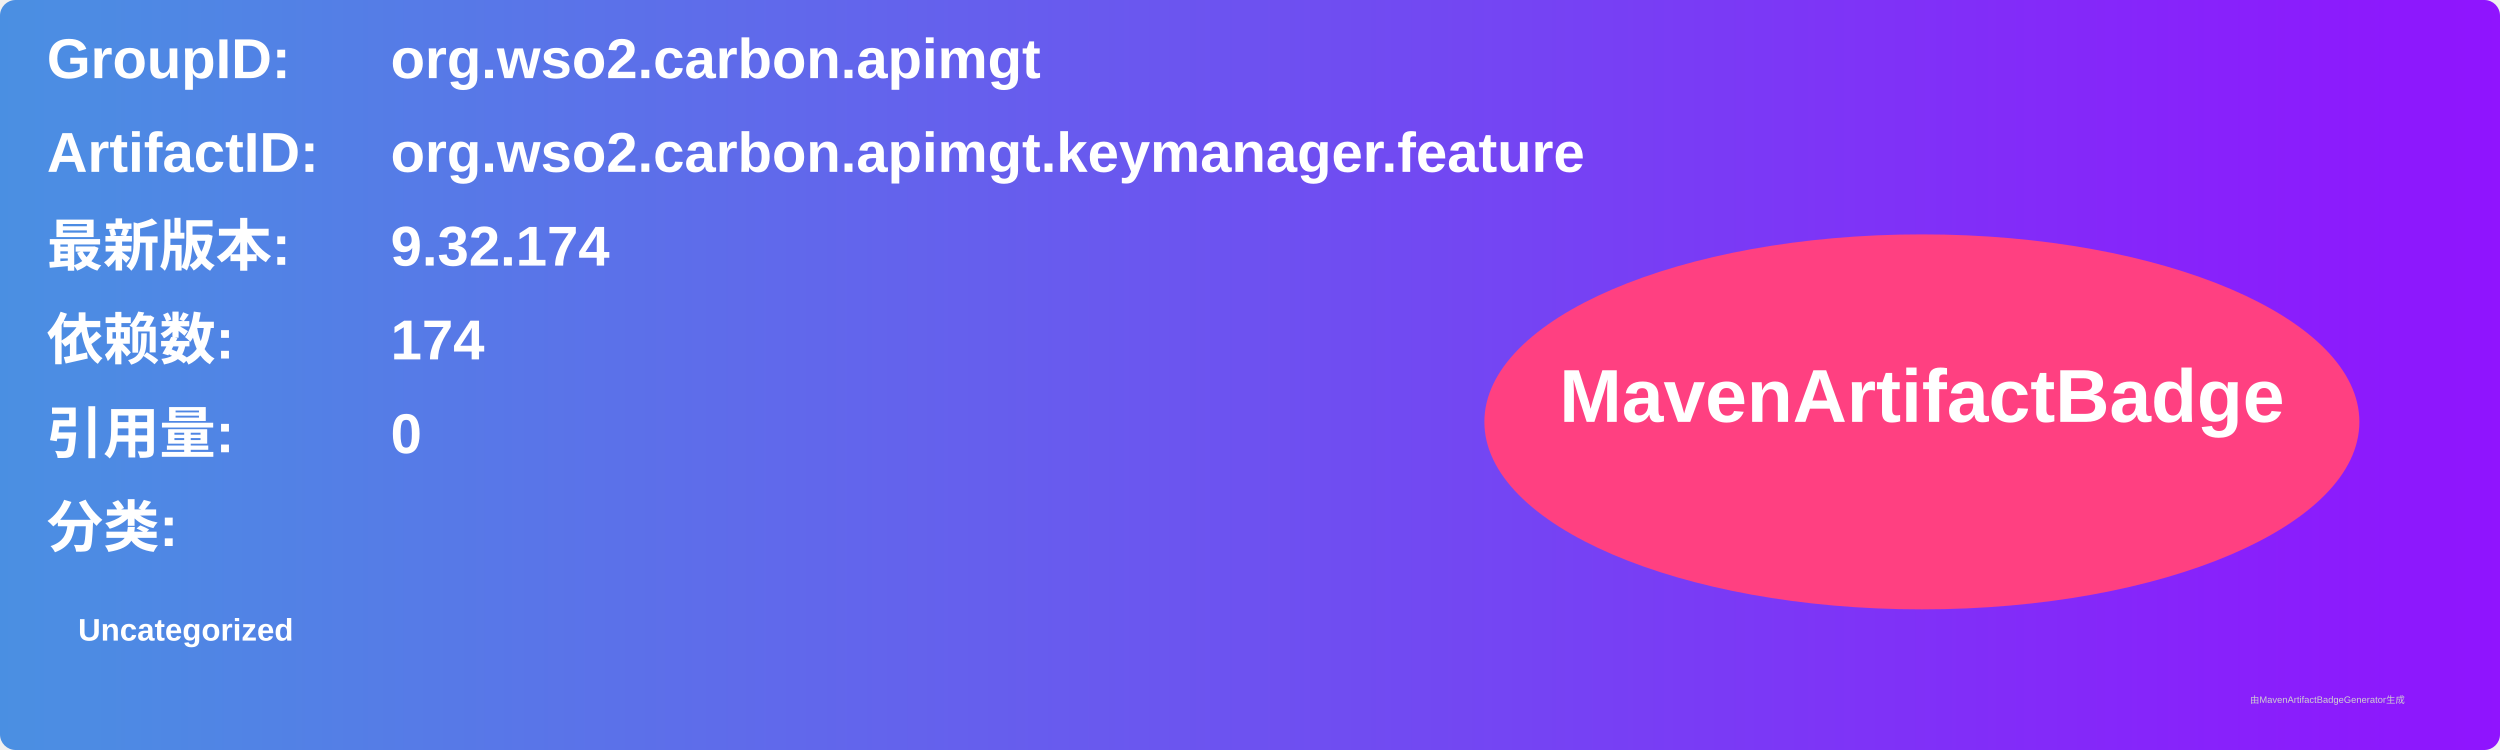
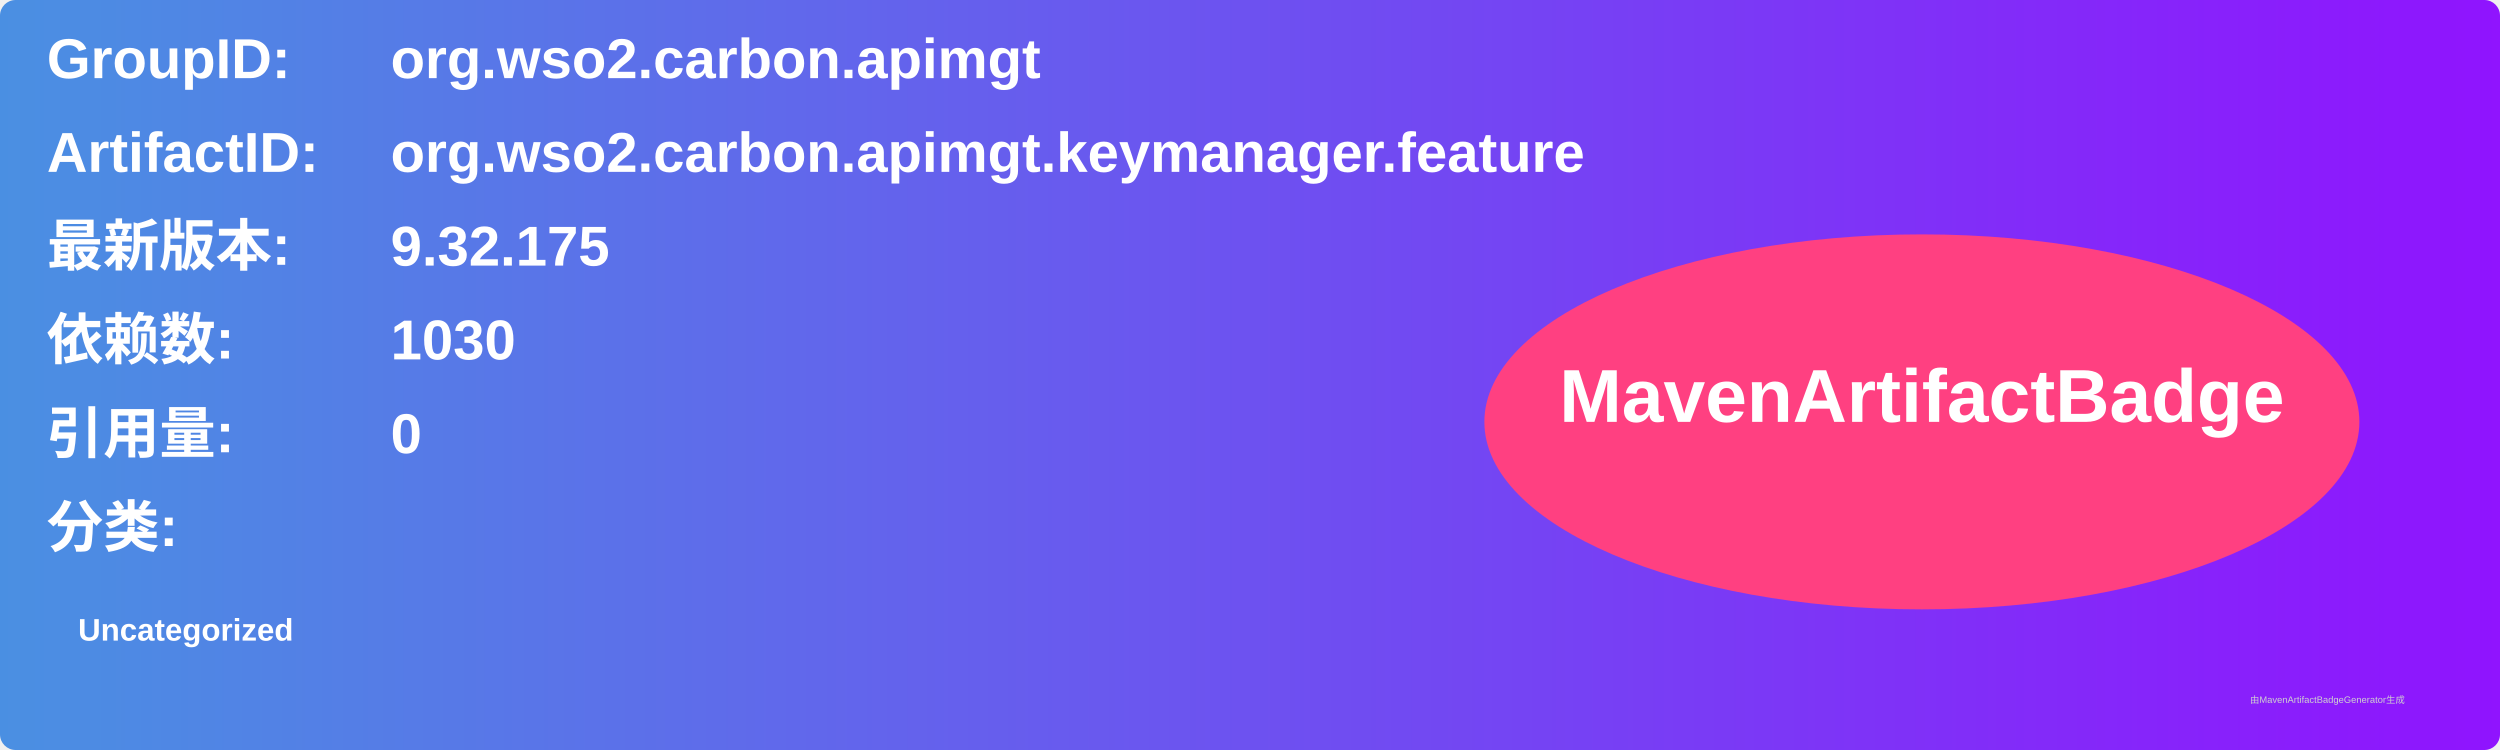
<svg xmlns="http://www.w3.org/2000/svg" width="800" height="240" viewBox="0 0 800 240">
  <linearGradient id="grad" x1="0%" y1="0%" x2="100%" y2="0%">
    <stop offset="0%" stop-color="#4a90e2" />
    <stop offset="100%" stop-color="#9013fe" />
  </linearGradient>
  <rect width="100%" height="100%" rx="5" ry="5" fill="url(#grad)" />
  <g transform="translate(15, 15)">
    <text x="0" y="10" font-family="Arial" font-size="18" fill="white" font-weight="bold" width="260">GroupID:</text>
    <text x="110" y="10" font-family="Arial" font-size="18" fill="white" font-weight="bold" width="460">org.wso2.carbon.apimgt</text>
    <text x="0" y="40" font-family="Arial" font-size="18" fill="white" font-weight="bold" width="260">ArtifactID:</text>
    <text x="110" y="40" font-family="Arial" font-size="18" fill="white" font-weight="bold" width="460">org.wso2.carbon.apimgt.keymanager.feature</text>
    <text x="0" y="70" font-family="Arial" font-size="18" fill="white" font-weight="bold">最新版本:</text>
    <text x="110" y="70" font-family="Arial" font-size="18" fill="white" font-weight="bold">
-       <tspan font-weight="bold">9.32.174</tspan>
+       <tspan font-weight="bold">9.32.175</tspan>
    </text>
    <text x="0" y="100" font-family="Arial" font-size="18" fill="white" font-weight="bold">依赖数: </text>
    <text x="110" y="100" font-family="Arial" font-size="18" fill="white">
-       <tspan font-weight="bold">174</tspan>
+       <tspan font-weight="bold">1030</tspan>
    </text>
    <text x="0" y="130" font-family="Arial" font-size="18" fill="white" font-weight="bold">引用量: </text>
    <text x="110" y="130" font-family="Arial" font-size="18" fill="white">
      <tspan font-weight="bold">0</tspan>
    </text>
    <text x="0" y="160" font-family="Arial" font-size="18" fill="white" font-weight="bold">分类:</text>
    <text x="10" y="190" font-family="Arial" font-size="10" fill="white">
      <tspan font-weight="bold">Uncategorized</tspan>
    </text>
    <ellipse cx="600" cy="120" rx="140" ry="60" fill="#ff4081" />
    <text x="600" y="120" text-anchor="middle" font-family="Arial" font-size="24" fill="white" font-weight="bold">MavenArtifactBadge</text>
  </g>
  <text x="720" y="225" font-family="Arial" font-size="3" fill="#d0d0d0">由MavenArtifactBadgeGenerator生成</text>
</svg>
